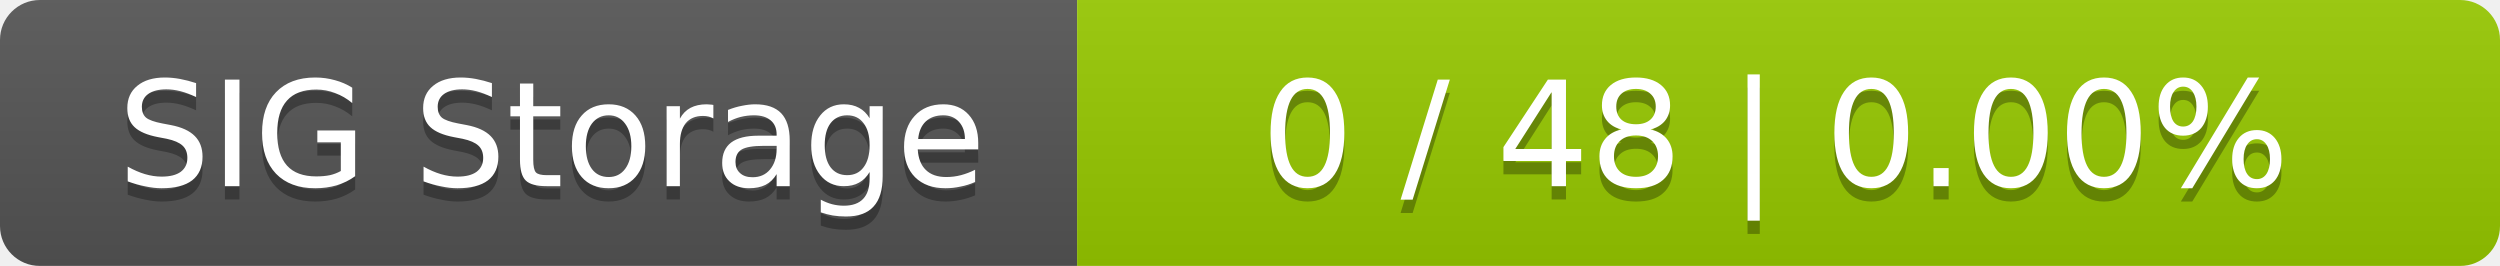
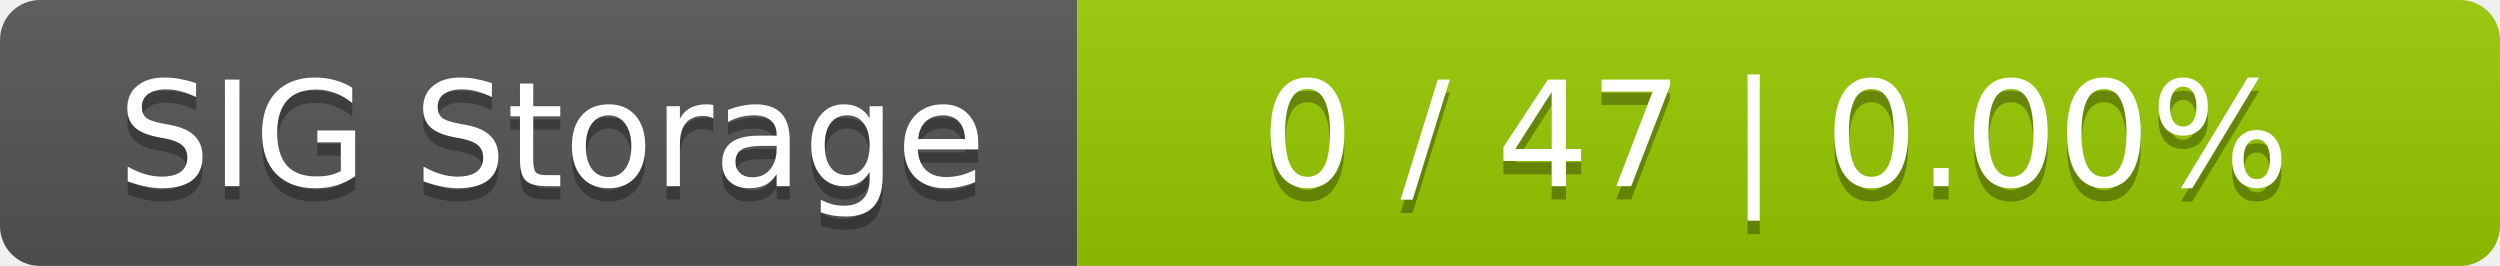
<svg xmlns="http://www.w3.org/2000/svg" width="188" height="20">
  <linearGradient id="smooth" x2="0" y2="100%">
    <stop offset="0" stop-color="#bbb" stop-opacity=".1" />
    <stop offset="1" stop-opacity=".1" />
  </linearGradient>
  <mask id="round">
    <rect width="188" height="20" rx="3" fill="#fff" />
  </mask>
  <g mask="url(#round)">
    <rect width="81" height="20" fill="#555" />
    <rect x="81" width="107" height="20" fill="#97ca00" />
    <rect width="188" height="20" fill="url(#smooth)" />
  </g>
  <g fill="#fff" text-anchor="middle" font-family="DejaVu Sans,Verdana,Geneva,sans-serif" font-size="11">
    <text x="41.5" y="15" fill="#010101" fill-opacity=".3">SIG Storage</text>
    <text x="41.5" y="14">SIG Storage</text>
-     <text x="133.5" y="15" fill="#010101" fill-opacity=".3">0 / 48    |    0.00%</text>
-     <text x="133.5" y="14">0 / 48    |    0.00%</text>
+     <text x="133.5" y="15" fill="#010101" fill-opacity=".3">0 / 47    |    0.00%</text>
+     <text x="133.5" y="14">0 / 47    |    0.00%</text>
  </g>
</svg>
